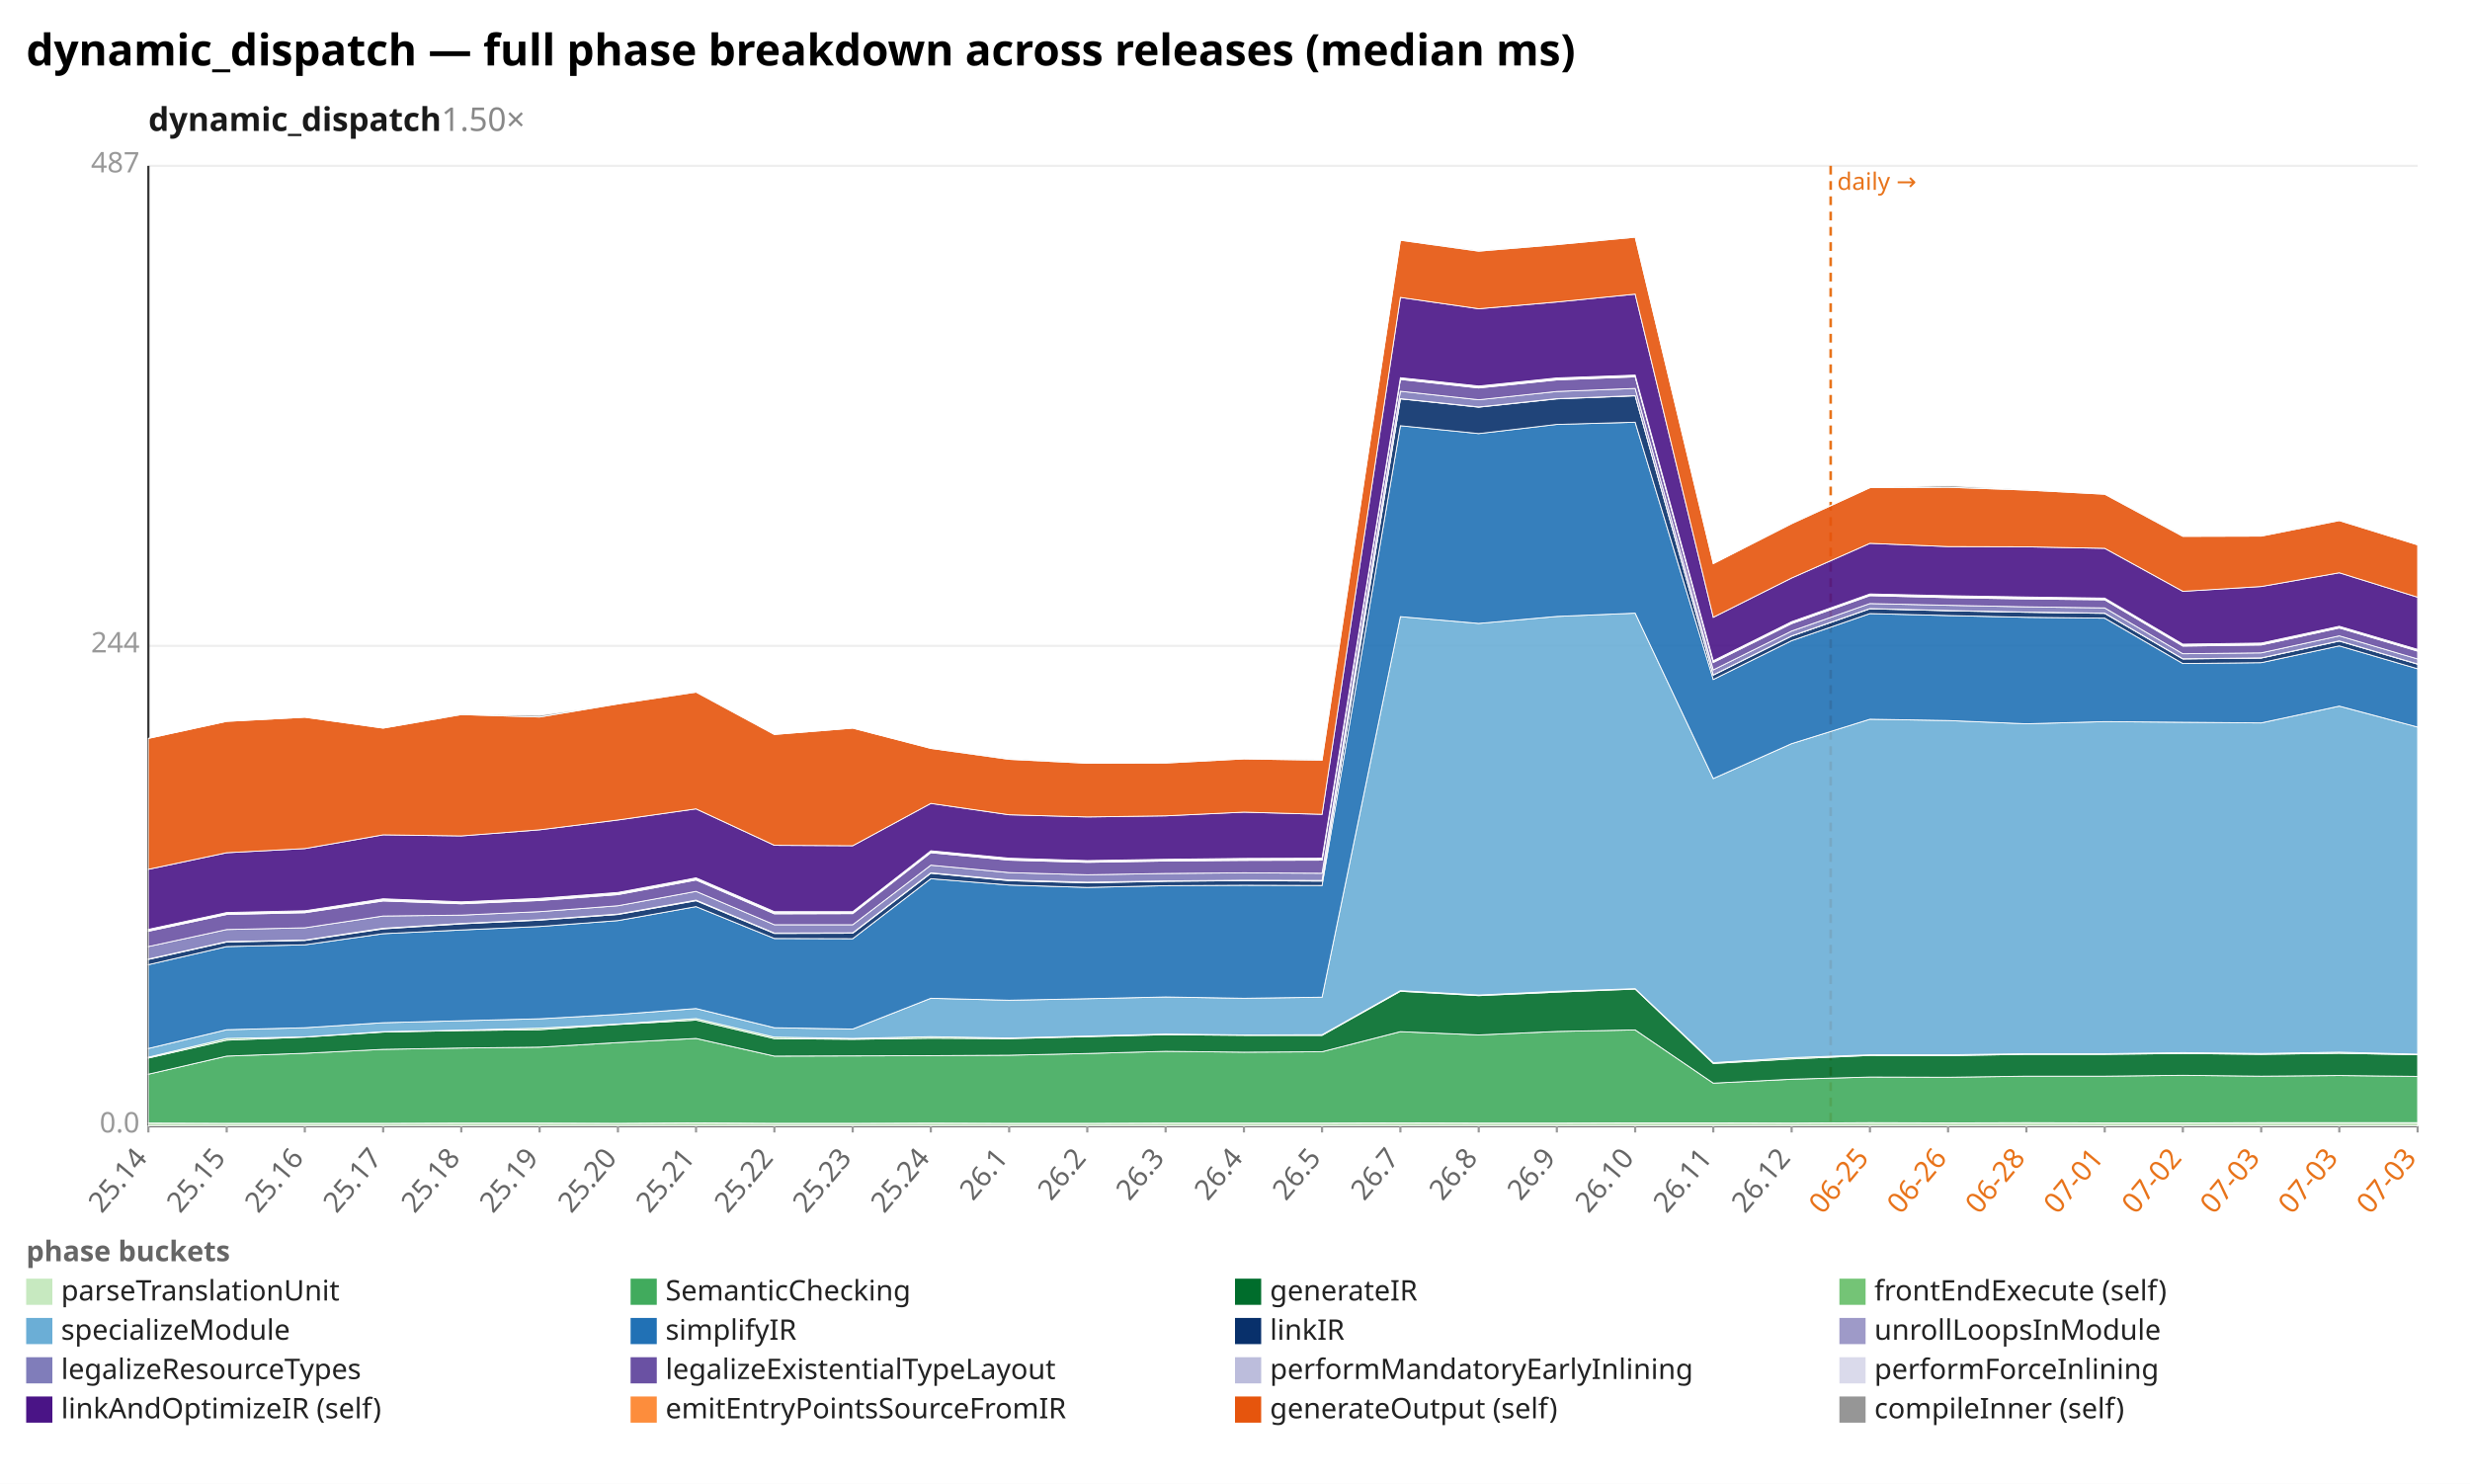
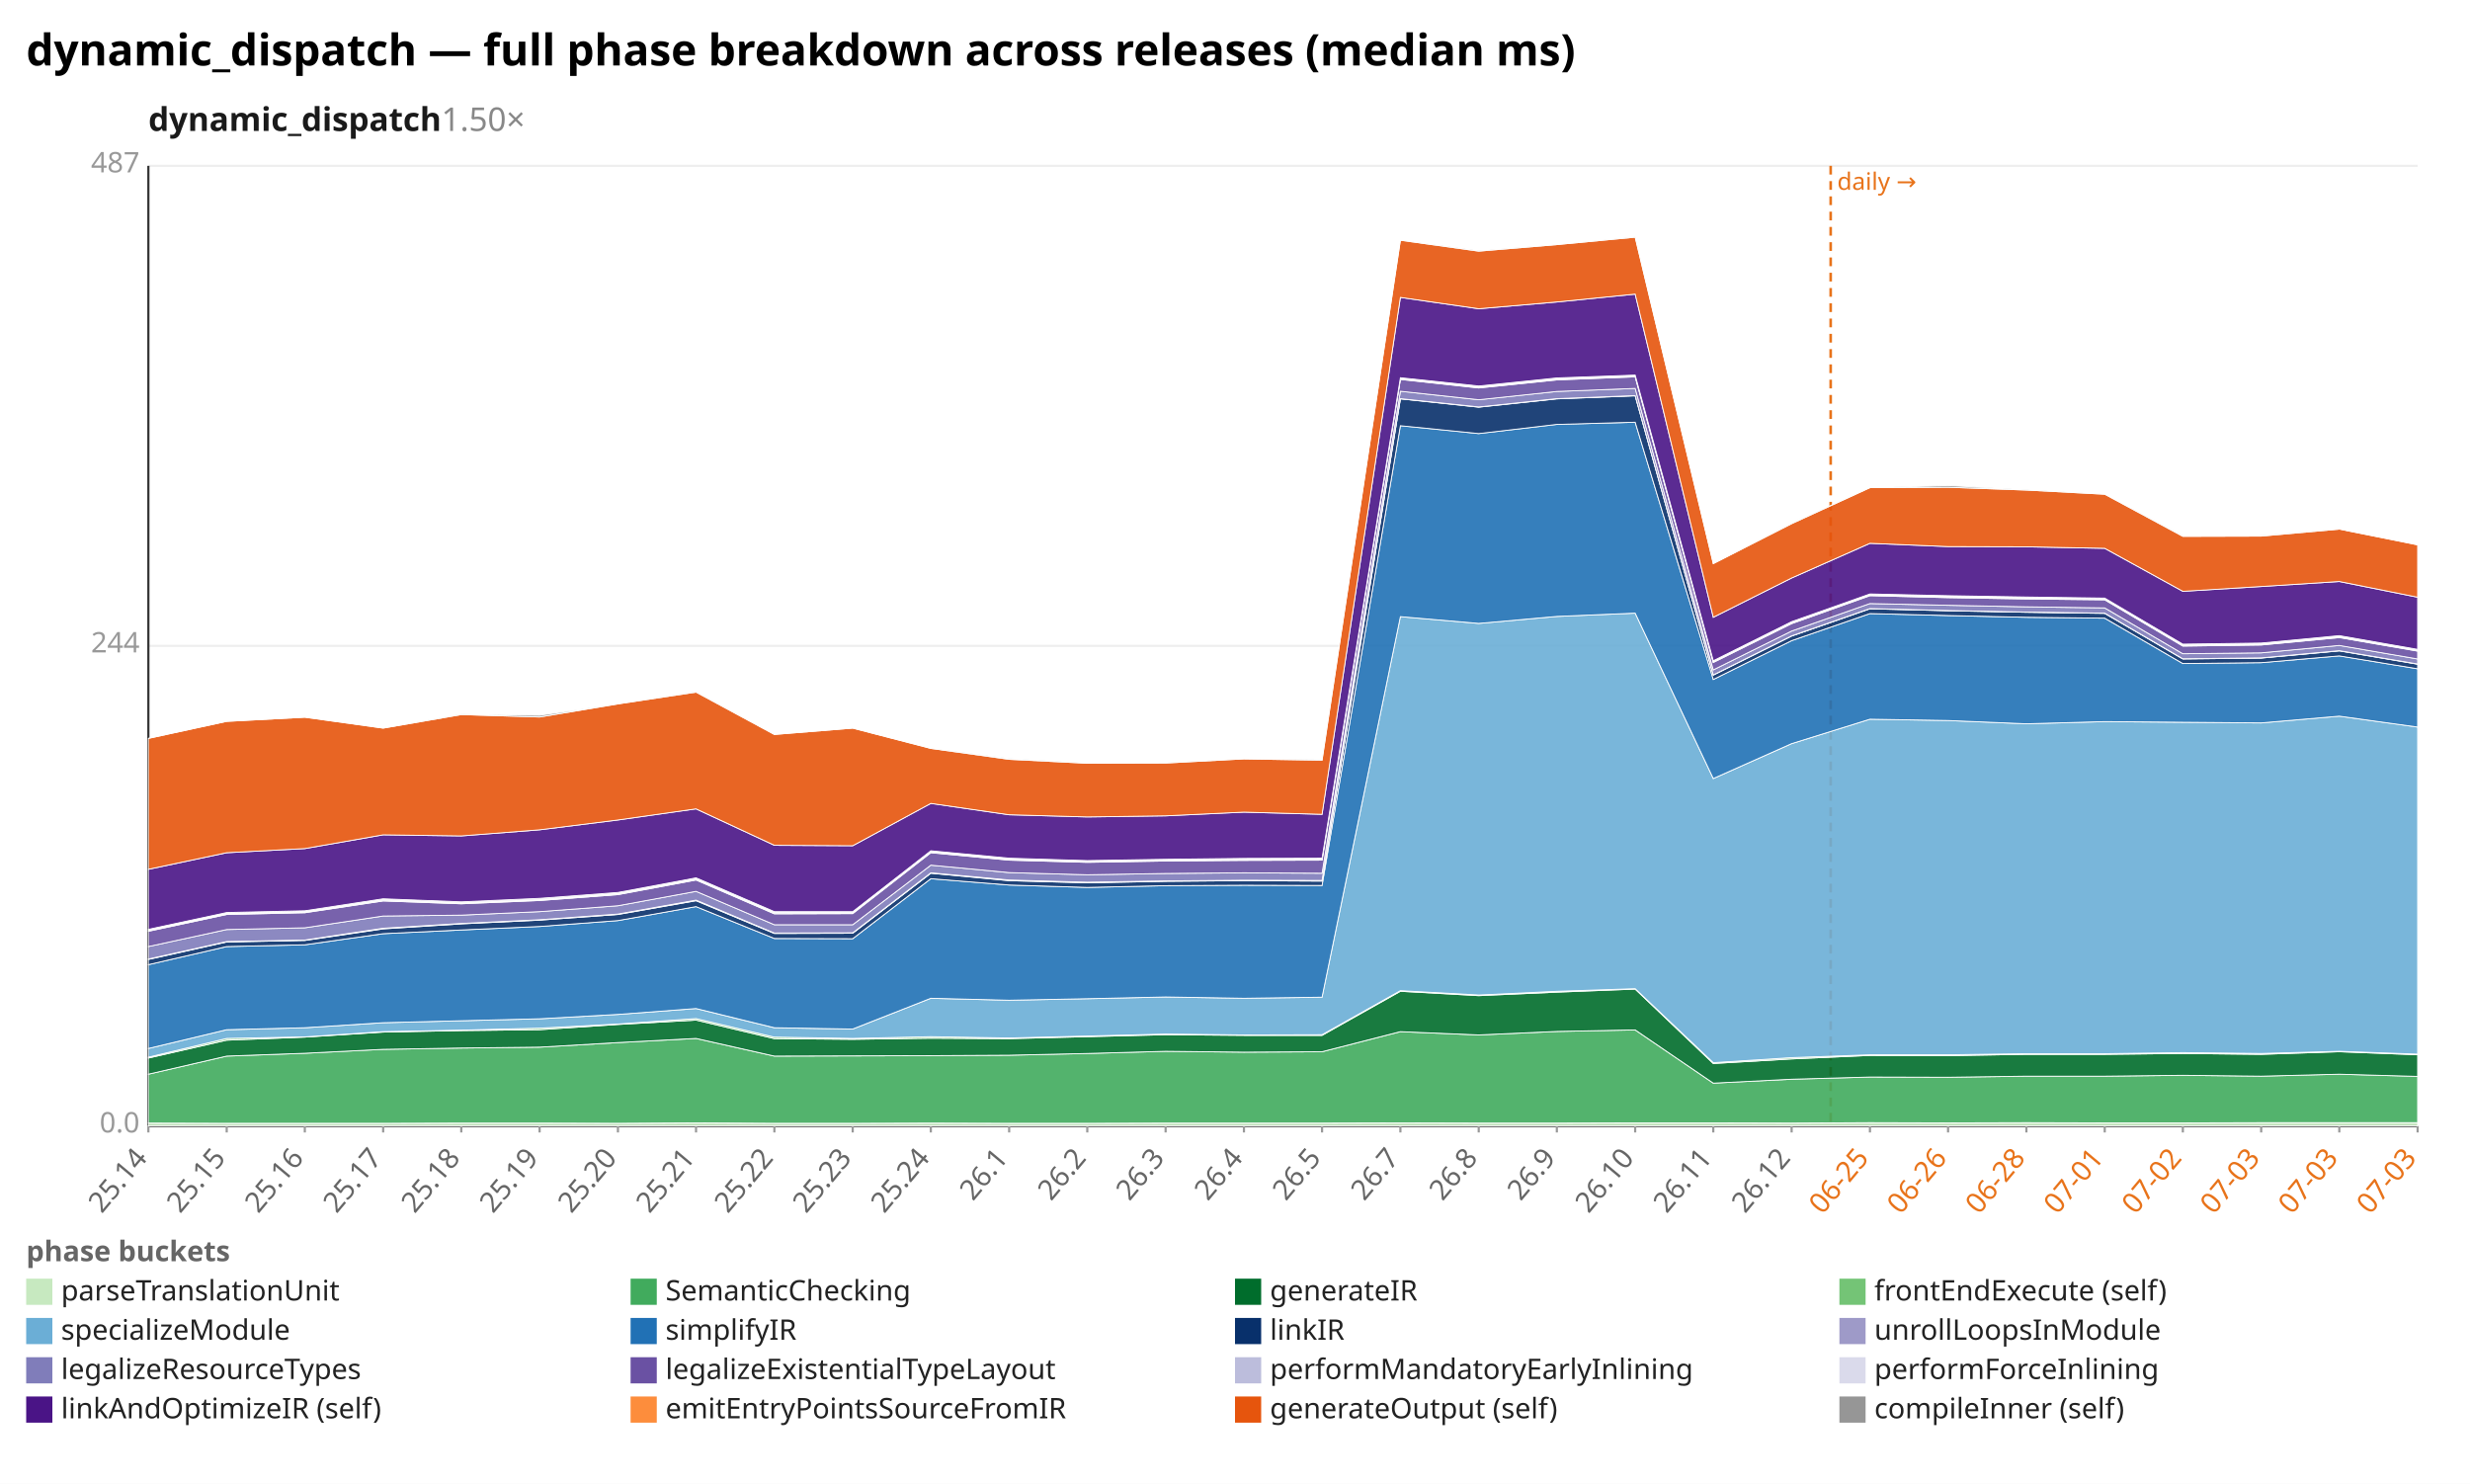
<svg xmlns="http://www.w3.org/2000/svg" width="1132" height="680" viewBox="0 0 1132 680" preserveAspectRatio="xMidYMid meet" font-family="sans-serif" font-size="13">
  <rect width="1132" height="680" fill="white" />
  <text x="12" y="30" font-size="20" font-weight="bold">dynamic_dispatch — full phase breakdown across releases (median ms)</text>
  <text x="68" y="60" font-size="15" font-weight="600" fill="#1a1a1a">dynamic_dispatch<tspan fill="#888" font-weight="400" text-decoration="none">  1.50×</tspan>
  </text>
  <line x1="68.0" y1="516.0" x2="1108.0" y2="516.0" stroke="#eee" />
  <text x="64.0" y="519.0" text-anchor="end" fill="#999">0.0</text>
  <line x1="68.0" y1="296.0" x2="1108.0" y2="296.0" stroke="#eee" />
  <text x="64.0" y="299.0" text-anchor="end" fill="#999">244</text>
  <line x1="68.0" y1="76.0" x2="1108.0" y2="76.0" stroke="#eee" />
  <text x="64.0" y="79.0" text-anchor="end" fill="#999">487</text>
  <line x1="68.0" y1="76.0" x2="68.0" y2="516.0" stroke="#333" />
  <line x1="68.0" y1="516.0" x2="1108.0" y2="516.0" stroke="#333" />
  <line x1="839.0" y1="76.0" x2="839.0" y2="516.0" stroke="#e8731a" stroke-width="1.2" stroke-dasharray="4 3" />
  <text x="842.0" y="87.0" fill="#e8731a" font-size="11">daily →</text>
  <line x1="68.0" y1="516.0" x2="68.0" y2="519.0" stroke="#999" />
  <text x="68.0" y="531.0" text-anchor="end" fill="#666" transform="rotate(-50 68.0 531.0)">25.14</text>
  <line x1="103.9" y1="516.0" x2="103.9" y2="519.0" stroke="#999" />
  <text x="103.9" y="531.0" text-anchor="end" fill="#666" transform="rotate(-50 103.9 531.0)">25.15</text>
  <line x1="139.7" y1="516.0" x2="139.7" y2="519.0" stroke="#999" />
  <text x="139.7" y="531.0" text-anchor="end" fill="#666" transform="rotate(-50 139.7 531.0)">25.16</text>
  <line x1="175.6" y1="516.0" x2="175.6" y2="519.0" stroke="#999" />
  <text x="175.6" y="531.0" text-anchor="end" fill="#666" transform="rotate(-50 175.6 531.0)">25.17</text>
  <line x1="211.4" y1="516.0" x2="211.4" y2="519.0" stroke="#999" />
  <text x="211.4" y="531.0" text-anchor="end" fill="#666" transform="rotate(-50 211.4 531.0)">25.18</text>
  <line x1="247.3" y1="516.0" x2="247.3" y2="519.0" stroke="#999" />
  <text x="247.3" y="531.0" text-anchor="end" fill="#666" transform="rotate(-50 247.3 531.0)">25.19</text>
  <line x1="283.2" y1="516.0" x2="283.2" y2="519.0" stroke="#999" />
  <text x="283.2" y="531.0" text-anchor="end" fill="#666" transform="rotate(-50 283.2 531.0)">25.20</text>
  <line x1="319.0" y1="516.0" x2="319.0" y2="519.0" stroke="#999" />
  <text x="319.0" y="531.0" text-anchor="end" fill="#666" transform="rotate(-50 319.0 531.0)">25.21</text>
  <line x1="354.9" y1="516.0" x2="354.9" y2="519.0" stroke="#999" />
  <text x="354.9" y="531.0" text-anchor="end" fill="#666" transform="rotate(-50 354.9 531.0)">25.22</text>
  <line x1="390.8" y1="516.0" x2="390.8" y2="519.0" stroke="#999" />
  <text x="390.8" y="531.0" text-anchor="end" fill="#666" transform="rotate(-50 390.8 531.0)">25.23</text>
  <line x1="426.6" y1="516.0" x2="426.6" y2="519.0" stroke="#999" />
  <text x="426.6" y="531.0" text-anchor="end" fill="#666" transform="rotate(-50 426.6 531.0)">25.24</text>
  <line x1="462.5" y1="516.0" x2="462.5" y2="519.0" stroke="#999" />
  <text x="462.5" y="531.0" text-anchor="end" fill="#666" transform="rotate(-50 462.5 531.0)">26.1</text>
  <line x1="498.3" y1="516.0" x2="498.3" y2="519.0" stroke="#999" />
  <text x="498.3" y="531.0" text-anchor="end" fill="#666" transform="rotate(-50 498.3 531.0)">26.2</text>
  <line x1="534.2" y1="516.0" x2="534.2" y2="519.0" stroke="#999" />
  <text x="534.2" y="531.0" text-anchor="end" fill="#666" transform="rotate(-50 534.2 531.0)">26.3</text>
  <line x1="570.1" y1="516.0" x2="570.1" y2="519.0" stroke="#999" />
  <text x="570.1" y="531.0" text-anchor="end" fill="#666" transform="rotate(-50 570.1 531.0)">26.4</text>
  <line x1="605.9" y1="516.0" x2="605.9" y2="519.0" stroke="#999" />
  <text x="605.9" y="531.0" text-anchor="end" fill="#666" transform="rotate(-50 605.9 531.0)">26.5</text>
  <line x1="641.8" y1="516.0" x2="641.8" y2="519.0" stroke="#999" />
  <text x="641.8" y="531.0" text-anchor="end" fill="#666" transform="rotate(-50 641.8 531.0)">26.7</text>
  <line x1="677.7" y1="516.0" x2="677.7" y2="519.0" stroke="#999" />
  <text x="677.7" y="531.0" text-anchor="end" fill="#666" transform="rotate(-50 677.7 531.0)">26.8</text>
  <line x1="713.5" y1="516.0" x2="713.5" y2="519.0" stroke="#999" />
  <text x="713.5" y="531.0" text-anchor="end" fill="#666" transform="rotate(-50 713.5 531.0)">26.9</text>
  <line x1="749.4" y1="516.0" x2="749.4" y2="519.0" stroke="#999" />
  <text x="749.4" y="531.0" text-anchor="end" fill="#666" transform="rotate(-50 749.4 531.0)">26.10</text>
  <line x1="785.2" y1="516.0" x2="785.2" y2="519.0" stroke="#999" />
  <text x="785.2" y="531.0" text-anchor="end" fill="#666" transform="rotate(-50 785.2 531.0)">26.11</text>
  <line x1="821.1" y1="516.0" x2="821.1" y2="519.0" stroke="#999" />
  <text x="821.1" y="531.0" text-anchor="end" fill="#666" transform="rotate(-50 821.1 531.0)">26.12</text>
  <line x1="857.0" y1="516.0" x2="857.0" y2="519.0" stroke="#999" />
  <text x="857.0" y="531.0" text-anchor="end" fill="#e8731a" transform="rotate(-50 857.0 531.0)">06-25</text>
  <line x1="892.8" y1="516.0" x2="892.8" y2="519.0" stroke="#999" />
  <text x="892.8" y="531.0" text-anchor="end" fill="#e8731a" transform="rotate(-50 892.8 531.0)">06-26</text>
  <line x1="928.7" y1="516.0" x2="928.7" y2="519.0" stroke="#999" />
  <text x="928.7" y="531.0" text-anchor="end" fill="#e8731a" transform="rotate(-50 928.7 531.0)">06-28</text>
  <line x1="964.6" y1="516.0" x2="964.6" y2="519.0" stroke="#999" />
  <text x="964.6" y="531.0" text-anchor="end" fill="#e8731a" transform="rotate(-50 964.6 531.0)">07-01</text>
  <line x1="1000.4" y1="516.0" x2="1000.4" y2="519.0" stroke="#999" />
  <text x="1000.4" y="531.0" text-anchor="end" fill="#e8731a" transform="rotate(-50 1000.4 531.0)">07-02</text>
  <line x1="1036.3" y1="516.0" x2="1036.3" y2="519.0" stroke="#999" />
  <text x="1036.3" y="531.0" text-anchor="end" fill="#e8731a" transform="rotate(-50 1036.3 531.0)">07-03</text>
  <line x1="1072.1" y1="516.0" x2="1072.1" y2="519.0" stroke="#999" />
  <text x="1072.1" y="531.0" text-anchor="end" fill="#e8731a" transform="rotate(-50 1072.1 531.0)">07-03</text>
  <line x1="1108.0" y1="516.0" x2="1108.0" y2="519.0" stroke="#999" />
  <text x="1108.0" y="531.0" text-anchor="end" fill="#e8731a" transform="rotate(-50 1108.0 531.0)">07-03</text>
  <polygon points="68.0,514.7 103.9,514.8 139.7,514.8 175.6,514.8 211.4,514.7 247.3,514.7 283.2,514.8 319.0,514.6 354.9,514.8 390.8,514.8 426.6,514.7 462.5,514.8 498.3,514.8 534.2,514.7 570.1,514.7 605.9,514.7 641.8,514.6 677.7,514.7 713.5,514.7 749.4,514.6 785.2,514.6 821.1,514.7 857.0,514.5 892.8,514.6 928.7,514.5 964.6,514.6 1000.4,514.6 1036.3,514.5 1072.1,514.5 1108.0,514.5 1108.0,516.0 1072.1,516.0 1036.3,516.0 1000.4,516.0 964.6,516.0 928.7,516.0 892.8,516.0 857.0,516.0 821.1,516.0 785.2,516.0 749.4,516.0 713.5,516.0 677.7,516.0 641.8,516.0 605.9,516.0 570.1,516.0 534.2,516.0 498.3,516.0 462.5,516.0 426.6,516.0 390.8,516.0 354.9,516.0 319.0,516.0 283.2,516.0 247.3,516.0 211.4,516.0 175.6,516.0 139.7,516.0 103.9,516.0 68.0,516.0" fill="#c7e9c0" fill-opacity="0.9" stroke="#fff" stroke-width="0.4" />
-   <polygon points="68.0,492.3 103.9,484.0 139.7,482.7 175.6,480.9 211.4,480.3 247.3,479.9 283.2,477.8 319.0,475.9 354.9,484.0 390.8,483.9 426.6,483.8 462.5,483.6 498.3,482.8 534.2,481.8 570.1,482.2 605.9,482.0 641.8,472.8 677.7,474.3 713.5,472.7 749.4,472.0 785.2,496.4 821.1,494.6 857.0,493.6 892.8,493.7 928.7,493.2 964.6,493.2 1000.4,492.8 1036.3,493.2 1072.1,492.9 1108.0,493.3 1108.0,514.5 1072.1,514.5 1036.3,514.5 1000.4,514.6 964.6,514.6 928.7,514.5 892.8,514.6 857.0,514.5 821.1,514.7 785.2,514.6 749.4,514.6 713.5,514.7 677.7,514.7 641.8,514.6 605.9,514.7 570.1,514.7 534.2,514.7 498.3,514.8 462.5,514.8 426.6,514.7 390.8,514.8 354.9,514.8 319.0,514.6 283.2,514.8 247.3,514.7 211.4,514.7 175.6,514.8 139.7,514.8 103.9,514.8 68.0,514.7" fill="#41ab5d" fill-opacity="0.9" stroke="#fff" stroke-width="0.4" />
-   <polygon points="68.0,484.9 103.9,476.7 139.7,475.3 175.6,473.0 211.4,472.3 247.3,471.9 283.2,469.5 319.0,467.5 354.9,476.0 390.8,476.3 426.6,475.8 462.5,476.0 498.3,475.1 534.2,474.2 570.1,474.5 605.9,474.5 641.8,454.3 677.7,456.3 713.5,454.7 749.4,453.3 785.2,487.4 821.1,485.3 857.0,483.7 892.8,483.8 928.7,483.2 964.6,483.2 1000.4,482.8 1036.3,483.2 1072.1,482.7 1108.0,483.4 1108.0,493.3 1072.1,492.9 1036.3,493.2 1000.4,492.8 964.6,493.2 928.7,493.2 892.8,493.7 857.0,493.6 821.1,494.6 785.2,496.4 749.4,472.0 713.5,472.7 677.7,474.3 641.8,472.8 605.9,482.0 570.1,482.2 534.2,481.8 498.3,482.8 462.5,483.6 426.6,483.8 390.8,483.9 354.9,484.0 319.0,475.9 283.2,477.8 247.3,479.9 211.4,480.3 175.6,480.9 139.7,482.7 103.9,484.0 68.0,492.3" fill="#006d2c" fill-opacity="0.9" stroke="#fff" stroke-width="0.4" />
-   <polygon points="68.0,484.5 103.9,475.9 139.7,475.2 175.6,472.8 211.4,472.1 247.3,471.2 283.2,469.3 319.0,466.8 354.9,475.3 390.8,475.9 426.6,475.1 462.5,475.7 498.3,474.8 534.2,473.9 570.1,474.3 605.9,474.2 641.8,454.0 677.7,456.0 713.5,454.3 749.4,453.1 785.2,487.0 821.1,484.7 857.0,483.4 892.8,483.4 928.7,482.9 964.6,482.9 1000.4,482.4 1036.3,482.8 1072.1,482.2 1108.0,483.1 1108.0,483.4 1072.1,482.7 1036.3,483.2 1000.4,482.8 964.6,483.2 928.7,483.2 892.8,483.8 857.0,483.7 821.1,485.3 785.2,487.4 749.4,453.3 713.5,454.7 677.7,456.3 641.8,454.3 605.9,474.5 570.1,474.5 534.2,474.2 498.3,475.1 462.5,476.0 426.6,475.8 390.8,476.3 354.9,476.0 319.0,467.5 283.2,469.5 247.3,471.9 211.4,472.3 175.6,473.0 139.7,475.3 103.9,476.7 68.0,484.9" fill="#74c476" fill-opacity="0.9" stroke="#fff" stroke-width="0.4" />
-   <polygon points="68.0,480.5 103.9,471.9 139.7,471.0 175.6,468.7 211.4,467.8 247.3,466.9 283.2,464.9 319.0,462.2 354.9,471.0 390.8,471.6 426.6,457.5 462.5,458.4 498.3,457.7 534.2,456.9 570.1,457.5 605.9,457.0 641.8,282.6 677.7,285.7 713.5,282.5 749.4,281.0 785.2,356.8 821.1,340.8 857.0,329.6 892.8,330.2 928.7,331.7 964.6,330.7 1000.4,331.0 1036.3,331.3 1072.1,323.6 1108.0,333.2 1108.0,483.1 1072.1,482.2 1036.3,482.8 1000.4,482.4 964.6,482.9 928.7,482.9 892.8,483.4 857.0,483.4 821.1,484.7 785.2,487.0 749.4,453.1 713.5,454.3 677.7,456.0 641.8,454.0 605.9,474.2 570.1,474.3 534.2,473.9 498.3,474.8 462.5,475.7 426.6,475.1 390.8,475.9 354.9,475.3 319.0,466.8 283.2,469.3 247.3,471.2 211.4,472.1 175.6,472.8 139.7,475.2 103.9,475.9 68.0,484.5" fill="#6baed6" fill-opacity="0.9" stroke="#fff" stroke-width="0.4" />
-   <polygon points="68.0,442.1 103.9,433.8 139.7,433.0 175.6,427.9 211.4,426.2 247.3,424.6 283.2,421.9 319.0,415.5 354.9,430.1 390.8,430.2 426.6,402.7 462.5,405.6 498.3,406.7 534.2,405.9 570.1,405.7 605.9,405.8 641.8,195.1 677.7,198.7 713.5,194.5 749.4,193.5 785.2,311.4 821.1,293.6 857.0,281.2 892.8,282.1 928.7,282.9 964.6,283.3 1000.4,304.1 1036.3,303.7 1072.1,296.0 1108.0,306.5 1108.0,333.2 1072.1,323.6 1036.3,331.3 1000.4,331.0 964.6,330.7 928.7,331.7 892.8,330.2 857.0,329.6 821.1,340.8 785.2,356.8 749.4,281.0 713.5,282.5 677.7,285.7 641.8,282.6 605.9,457.0 570.1,457.5 534.2,456.9 498.3,457.7 462.5,458.4 426.6,457.5 390.8,471.6 354.9,471.0 319.0,462.2 283.2,464.9 247.3,466.9 211.4,467.8 175.6,468.7 139.7,471.0 103.9,471.9 68.0,480.5" fill="#2171b5" fill-opacity="0.9" stroke="#fff" stroke-width="0.4" />
-   <polygon points="68.0,439.7 103.9,431.7 139.7,431.0 175.6,425.7 211.4,423.4 247.3,421.7 283.2,419.1 319.0,412.8 354.9,427.8 390.8,427.7 426.6,400.2 462.5,403.6 498.3,404.6 534.2,403.9 570.1,403.6 605.9,403.8 641.8,182.8 677.7,186.6 713.5,182.8 749.4,181.4 785.2,309.4 821.1,291.5 857.0,279.0 892.8,279.9 928.7,280.6 964.6,281.1 1000.4,302.0 1036.3,301.6 1072.1,293.8 1108.0,304.4 1108.0,306.5 1072.1,296.0 1036.3,303.7 1000.4,304.1 964.6,283.3 928.7,282.9 892.8,282.1 857.0,281.2 821.1,293.6 785.2,311.4 749.4,193.5 713.5,194.5 677.7,198.7 641.8,195.1 605.9,405.8 570.1,405.7 534.2,405.9 498.3,406.7 462.5,405.6 426.6,402.7 390.8,430.2 354.9,430.1 319.0,415.5 283.2,421.9 247.3,424.6 211.4,426.2 175.6,427.9 139.7,433.0 103.9,433.8 68.0,442.1" fill="#08306b" fill-opacity="0.9" stroke="#fff" stroke-width="0.4" />
-   <polygon points="68.0,439.5 103.9,431.5 139.7,430.8 175.6,425.4 211.4,423.2 247.3,421.5 283.2,418.9 319.0,412.5 354.9,427.6 390.8,427.5 426.6,400.0 462.5,403.3 498.3,404.3 534.2,403.7 570.1,403.4 605.9,403.5 641.8,182.7 677.7,186.5 713.5,182.7 749.4,181.3 785.2,309.3 821.1,291.4 857.0,278.9 892.8,279.8 928.7,280.5 964.6,281.0 1000.4,301.9 1036.3,301.5 1072.1,293.7 1108.0,304.3 1108.0,304.4 1072.1,293.8 1036.3,301.6 1000.4,302.0 964.6,281.1 928.7,280.6 892.8,279.9 857.0,279.0 821.1,291.5 785.2,309.4 749.4,181.4 713.5,182.8 677.7,186.6 641.8,182.8 605.9,403.8 570.1,403.6 534.2,403.9 498.3,404.6 462.5,403.6 426.6,400.2 390.8,427.7 354.9,427.8 319.0,412.8 283.2,419.1 247.3,421.7 211.4,423.4 175.6,425.7 139.7,431.0 103.9,431.7 68.0,439.7" fill="#9e9ac8" fill-opacity="0.9" stroke="#fff" stroke-width="0.4" />
-   <polygon points="68.0,433.8 103.9,426.0 139.7,425.2 175.6,419.8 211.4,419.4 247.3,417.8 283.2,415.1 319.0,408.5 354.9,423.8 390.8,423.8 426.6,396.5 462.5,399.9 498.3,400.9 534.2,400.3 570.1,400.0 605.9,400.2 641.8,179.3 677.7,183.2 713.5,179.4 749.4,178.0 785.2,307.0 821.1,289.2 857.0,276.6 892.8,277.4 928.7,278.1 964.6,278.6 1000.4,299.6 1036.3,299.2 1072.1,291.4 1108.0,302.0 1108.0,304.3 1072.1,293.7 1036.3,301.5 1000.4,301.9 964.6,281.0 928.7,280.5 892.8,279.8 857.0,278.9 821.1,291.4 785.2,309.3 749.4,181.3 713.5,182.7 677.7,186.5 641.8,182.7 605.9,403.5 570.1,403.4 534.2,403.7 498.3,404.3 462.5,403.3 426.6,400.0 390.8,427.5 354.9,427.6 319.0,412.5 283.2,418.9 247.3,421.5 211.4,423.2 175.6,425.4 139.7,430.8 103.9,431.5 68.0,439.5" fill="#807dba" fill-opacity="0.9" stroke="#fff" stroke-width="0.4" />
-   <polygon points="68.0,426.8 103.9,419.1 139.7,418.3 175.6,412.9 211.4,414.2 247.3,412.7 283.2,410.0 319.0,403.3 354.9,418.8 390.8,418.7 426.6,390.8 462.5,394.2 498.3,395.2 534.2,394.6 570.1,394.3 605.9,394.2 641.8,173.9 677.7,177.8 713.5,174.1 749.4,172.7 785.2,303.6 821.1,285.8 857.0,273.0 892.8,273.9 928.7,274.5 964.6,274.9 1000.4,296.1 1036.3,295.6 1072.1,287.8 1108.0,298.4 1108.0,302.0 1072.1,291.4 1036.3,299.2 1000.4,299.6 964.6,278.6 928.7,278.1 892.8,277.4 857.0,276.6 821.1,289.2 785.2,307.0 749.4,178.0 713.5,179.4 677.7,183.2 641.8,179.3 605.9,400.2 570.1,400.0 534.2,400.3 498.3,400.9 462.5,399.9 426.6,396.5 390.8,423.8 354.9,423.8 319.0,408.5 283.2,415.1 247.3,417.8 211.4,419.4 175.6,419.8 139.7,425.2 103.9,426.0 68.0,433.8" fill="#6a51a3" fill-opacity="0.9" stroke="#fff" stroke-width="0.4" />
-   <polygon points="68.0,426.4 103.9,418.7 139.7,417.9 175.6,412.4 211.4,413.8 247.3,412.3 283.2,409.5 319.0,402.8 354.9,418.3 390.8,418.3 426.6,390.3 462.5,393.8 498.3,394.8 534.2,394.3 570.1,393.9 605.9,393.8 641.8,173.5 677.7,177.4 713.5,173.7 749.4,172.3 785.2,303.3 821.1,285.4 857.0,272.6 892.8,273.5 928.7,274.1 964.6,274.6 1000.4,295.7 1036.3,295.2 1072.1,287.5 1108.0,298.1 1108.0,298.4 1072.1,287.8 1036.3,295.6 1000.4,296.1 964.6,274.9 928.7,274.5 892.8,273.9 857.0,273.0 821.1,285.8 785.2,303.6 749.4,172.7 713.5,174.1 677.7,177.8 641.8,173.9 605.9,394.2 570.1,394.3 534.2,394.6 498.3,395.2 462.5,394.2 426.6,390.8 390.8,418.7 354.9,418.8 319.0,403.3 283.2,410.0 247.3,412.7 211.4,414.2 175.6,412.9 139.7,418.3 103.9,419.1 68.0,426.8" fill="#bcbddc" fill-opacity="0.9" stroke="#fff" stroke-width="0.4" />
-   <polygon points="68.0,425.9 103.9,418.2 139.7,417.4 175.6,411.9 211.4,413.3 247.3,411.7 283.2,409.0 319.0,402.3 354.9,417.8 390.8,417.8 426.6,389.9 462.5,393.3 498.3,394.4 534.2,393.8 570.1,393.4 605.9,393.3 641.8,173.1 677.7,176.9 713.5,173.2 749.4,171.9 785.2,302.8 821.1,284.9 857.0,272.2 892.8,273.0 928.7,273.6 964.6,274.1 1000.4,295.2 1036.3,294.7 1072.1,287.0 1108.0,297.6 1108.0,298.1 1072.1,287.5 1036.3,295.2 1000.4,295.7 964.6,274.6 928.7,274.1 892.8,273.5 857.0,272.6 821.1,285.4 785.2,303.3 749.4,172.3 713.5,173.7 677.7,177.4 641.8,173.5 605.9,393.8 570.1,393.9 534.2,394.3 498.3,394.8 462.5,393.8 426.6,390.3 390.8,418.3 354.9,418.3 319.0,402.8 283.2,409.5 247.3,412.3 211.4,413.8 175.6,412.4 139.7,417.9 103.9,418.7 68.0,426.4" fill="#dadaeb" fill-opacity="0.9" stroke="#fff" stroke-width="0.4" />
-   <polygon points="68.0,398.4 103.9,390.8 139.7,388.9 175.6,382.6 211.4,383.1 247.3,380.3 283.2,375.8 319.0,370.7 354.9,387.4 390.8,387.6 426.6,368.2 462.5,373.4 498.3,374.4 534.2,373.9 570.1,372.2 605.9,373.2 641.8,136.3 677.7,141.5 713.5,138.4 749.4,134.8 785.2,282.9 821.1,264.9 857.0,249.0 892.8,250.5 928.7,250.6 964.6,251.3 1000.4,271.0 1036.3,268.8 1072.1,262.5 1108.0,273.7 1108.0,297.6 1072.1,287.0 1036.3,294.7 1000.4,295.2 964.6,274.1 928.7,273.6 892.8,273.0 857.0,272.2 821.1,284.9 785.2,302.8 749.4,171.9 713.5,173.2 677.7,176.9 641.8,173.1 605.9,393.3 570.1,393.4 534.2,393.8 498.3,394.4 462.5,393.3 426.6,389.9 390.8,417.8 354.9,417.8 319.0,402.3 283.2,409.0 247.3,411.7 211.4,413.3 175.6,411.9 139.7,417.4 103.9,418.2 68.0,425.9" fill="#4a1486" fill-opacity="0.9" stroke="#fff" stroke-width="0.4" />
-   <polygon points="68.0,338.4 103.9,330.6 139.7,328.7 175.6,333.7 211.4,327.5 247.3,328.6 283.2,322.6 319.0,317.2 354.9,336.6 390.8,333.7 426.6,343.0 462.5,348.0 498.3,349.8 534.2,349.7 570.1,347.8 605.9,348.4 641.8,110.1 677.7,115.1 713.5,112.1 749.4,108.7 785.2,258.3 821.1,240.0 857.0,223.5 892.8,223.3 928.7,224.6 964.6,226.5 1000.4,245.8 1036.3,245.7 1072.1,238.6 1108.0,249.7 1108.0,273.7 1072.1,262.5 1036.3,268.8 1000.4,271.0 964.6,251.3 928.7,250.6 892.8,250.5 857.0,249.0 821.1,264.9 785.2,282.9 749.4,134.8 713.5,138.4 677.7,141.5 641.8,136.3 605.9,373.2 570.1,372.2 534.2,373.9 498.3,374.4 462.5,373.4 426.6,368.2 390.8,387.6 354.9,387.4 319.0,370.7 283.2,375.8 247.3,380.3 211.4,383.1 175.6,382.6 139.7,388.9 103.9,390.8 68.0,398.4" fill="#e6550d" fill-opacity="0.9" stroke="#fff" stroke-width="0.4" />
-   <polygon points="68.0,338.4 103.9,330.6 139.7,328.7 175.6,333.7 211.4,327.3 247.3,327.8 283.2,322.6 319.0,317.0 354.9,336.6 390.8,333.7 426.6,343.0 462.5,347.6 498.3,349.8 534.2,349.6 570.1,347.8 605.9,348.2 641.8,110.1 677.7,114.9 713.5,112.1 749.4,108.6 785.2,258.3 821.1,239.8 857.0,223.5 892.8,222.5 928.7,224.5 964.6,226.5 1000.4,245.5 1036.3,245.4 1072.1,238.5 1108.0,249.7 1108.0,249.7 1072.1,238.6 1036.3,245.7 1000.4,245.8 964.6,226.5 928.7,224.6 892.8,223.3 857.0,223.5 821.1,240.0 785.2,258.3 749.4,108.7 713.5,112.1 677.7,115.1 641.8,110.1 605.9,348.4 570.1,347.8 534.2,349.7 498.3,349.8 462.5,348.0 426.6,343.0 390.8,333.7 354.9,336.6 319.0,317.2 283.2,322.6 247.3,328.6 211.4,327.5 175.6,333.7 139.7,328.7 103.9,330.6 68.0,338.4" fill="#969696" fill-opacity="0.9" stroke="#fff" stroke-width="0.4" />
+   <polygon points="68.0,492.3 103.9,484.0 139.7,482.7 175.6,480.9 211.4,480.3 247.3,479.9 283.2,477.8 319.0,475.9 354.9,484.0 390.8,483.9 426.6,483.8 462.5,483.6 498.3,482.8 534.2,481.8 570.1,482.2 605.9,482.0 641.8,472.8 677.7,474.3 713.5,472.7 749.4,472.0 785.2,496.4 821.1,494.6 857.0,493.6 892.8,493.7 928.7,493.2 964.6,493.2 1000.4,492.8 1036.3,493.2 1072.1,492.3 1108.0,493.3 1108.0,514.5 1072.1,514.5 1036.3,514.5 1000.4,514.6 964.6,514.6 928.7,514.5 892.8,514.6 857.0,514.5 821.1,514.7 785.2,514.6 749.4,514.6 713.5,514.7 677.7,514.7 641.8,514.6 605.9,514.7 570.1,514.7 534.2,514.7 498.3,514.8 462.5,514.8 426.6,514.7 390.8,514.8 354.9,514.8 319.0,514.6 283.2,514.8 247.3,514.7 211.4,514.7 175.6,514.8 139.7,514.8 103.9,514.8 68.0,514.7" fill="#41ab5d" fill-opacity="0.9" stroke="#fff" stroke-width="0.4" />
+   <polygon points="68.0,484.9 103.9,476.7 139.7,475.3 175.6,473.0 211.4,472.3 247.3,471.9 283.2,469.5 319.0,467.5 354.9,476.0 390.8,476.3 426.6,475.8 462.5,476.0 498.3,475.1 534.2,474.2 570.1,474.5 605.9,474.5 641.8,454.3 677.7,456.3 713.5,454.7 749.4,453.3 785.2,487.4 821.1,485.3 857.0,483.7 892.8,483.8 928.7,483.2 964.6,483.2 1000.4,482.8 1036.3,483.2 1072.1,482.0 1108.0,483.4 1108.0,493.3 1072.1,492.3 1036.3,493.2 1000.4,492.8 964.6,493.2 928.7,493.2 892.8,493.7 857.0,493.6 821.1,494.6 785.2,496.4 749.4,472.0 713.5,472.7 677.7,474.3 641.8,472.8 605.9,482.0 570.1,482.2 534.2,481.8 498.3,482.8 462.5,483.6 426.6,483.8 390.8,483.9 354.9,484.0 319.0,475.9 283.2,477.8 247.3,479.9 211.4,480.3 175.6,480.9 139.7,482.7 103.9,484.0 68.0,492.3" fill="#006d2c" fill-opacity="0.9" stroke="#fff" stroke-width="0.4" />
+   <polygon points="68.0,484.5 103.9,475.9 139.7,475.2 175.6,472.8 211.4,472.1 247.3,471.2 283.2,469.3 319.0,466.8 354.9,475.3 390.8,475.9 426.6,475.1 462.5,475.7 498.3,474.8 534.2,473.9 570.1,474.3 605.9,474.2 641.8,454.0 677.7,456.0 713.5,454.3 749.4,453.1 785.2,487.0 821.1,484.7 857.0,483.4 892.8,483.4 928.7,482.9 964.6,482.9 1000.4,482.4 1036.3,482.8 1072.1,481.8 1108.0,483.1 1108.0,483.4 1072.1,482.0 1036.3,483.2 1000.4,482.8 964.6,483.2 928.7,483.2 892.8,483.8 857.0,483.7 821.1,485.3 785.2,487.4 749.4,453.3 713.5,454.7 677.7,456.3 641.8,454.3 605.9,474.5 570.1,474.5 534.2,474.2 498.3,475.1 462.5,476.0 426.6,475.8 390.8,476.3 354.9,476.0 319.0,467.5 283.2,469.5 247.3,471.9 211.4,472.3 175.6,473.0 139.7,475.3 103.9,476.7 68.0,484.9" fill="#74c476" fill-opacity="0.9" stroke="#fff" stroke-width="0.4" />
+   <polygon points="68.0,480.5 103.9,471.9 139.7,471.0 175.6,468.7 211.4,467.8 247.3,466.9 283.2,464.9 319.0,462.2 354.9,471.0 390.8,471.6 426.6,457.5 462.5,458.4 498.3,457.7 534.2,456.9 570.1,457.5 605.9,457.0 641.8,282.6 677.7,285.7 713.5,282.5 749.4,281.0 785.2,356.8 821.1,340.8 857.0,329.6 892.8,330.2 928.7,331.7 964.6,330.7 1000.4,331.0 1036.3,331.3 1072.1,328.2 1108.0,333.2 1108.0,483.1 1072.1,481.8 1036.3,482.8 1000.4,482.4 964.6,482.9 928.7,482.9 892.8,483.4 857.0,483.4 821.1,484.7 785.2,487.0 749.4,453.1 713.5,454.3 677.7,456.0 641.8,454.0 605.9,474.2 570.1,474.3 534.2,473.9 498.3,474.8 462.5,475.7 426.6,475.1 390.8,475.9 354.9,475.3 319.0,466.8 283.2,469.3 247.3,471.2 211.4,472.1 175.6,472.8 139.7,475.2 103.9,475.9 68.0,484.5" fill="#6baed6" fill-opacity="0.9" stroke="#fff" stroke-width="0.4" />
+   <polygon points="68.0,442.1 103.9,433.8 139.7,433.0 175.6,427.9 211.4,426.2 247.3,424.6 283.2,421.9 319.0,415.5 354.9,430.1 390.8,430.2 426.6,402.7 462.5,405.6 498.3,406.7 534.2,405.9 570.1,405.7 605.9,405.8 641.8,195.1 677.7,198.7 713.5,194.5 749.4,193.5 785.2,311.4 821.1,293.6 857.0,281.2 892.8,282.1 928.7,282.9 964.6,283.3 1000.4,304.1 1036.3,303.7 1072.1,300.6 1108.0,306.5 1108.0,333.2 1072.1,328.2 1036.3,331.3 1000.4,331.0 964.6,330.7 928.7,331.7 892.8,330.2 857.0,329.6 821.1,340.8 785.2,356.8 749.4,281.0 713.5,282.5 677.7,285.7 641.8,282.6 605.9,457.0 570.1,457.5 534.2,456.9 498.3,457.7 462.5,458.4 426.6,457.5 390.8,471.6 354.9,471.0 319.0,462.2 283.2,464.9 247.3,466.9 211.4,467.8 175.6,468.7 139.7,471.0 103.9,471.9 68.0,480.5" fill="#2171b5" fill-opacity="0.9" stroke="#fff" stroke-width="0.4" />
+   <polygon points="68.0,439.7 103.9,431.7 139.7,431.0 175.6,425.7 211.4,423.4 247.3,421.7 283.2,419.1 319.0,412.8 354.9,427.8 390.8,427.7 426.6,400.2 462.5,403.6 498.3,404.6 534.2,403.9 570.1,403.6 605.9,403.8 641.8,182.8 677.7,186.6 713.5,182.8 749.4,181.4 785.2,309.4 821.1,291.5 857.0,279.0 892.8,279.9 928.7,280.6 964.6,281.1 1000.4,302.0 1036.3,301.6 1072.1,298.3 1108.0,304.4 1108.0,306.5 1072.1,300.6 1036.3,303.7 1000.4,304.1 964.6,283.3 928.7,282.9 892.8,282.1 857.0,281.2 821.1,293.6 785.2,311.4 749.4,193.5 713.5,194.5 677.7,198.7 641.8,195.1 605.9,405.8 570.1,405.7 534.2,405.9 498.3,406.7 462.5,405.6 426.6,402.7 390.8,430.2 354.9,430.1 319.0,415.5 283.2,421.9 247.3,424.6 211.4,426.2 175.6,427.9 139.7,433.0 103.9,433.8 68.0,442.1" fill="#08306b" fill-opacity="0.9" stroke="#fff" stroke-width="0.4" />
+   <polygon points="68.0,439.5 103.9,431.5 139.7,430.8 175.6,425.4 211.4,423.2 247.3,421.5 283.2,418.9 319.0,412.5 354.9,427.6 390.8,427.5 426.6,400.0 462.5,403.3 498.3,404.3 534.2,403.7 570.1,403.4 605.9,403.5 641.8,182.7 677.7,186.5 713.5,182.7 749.4,181.3 785.2,309.3 821.1,291.4 857.0,278.9 892.8,279.8 928.7,280.5 964.6,281.0 1000.4,301.9 1036.3,301.5 1072.1,298.2 1108.0,304.3 1108.0,304.4 1072.1,298.3 1036.3,301.6 1000.4,302.0 964.6,281.1 928.7,280.6 892.8,279.9 857.0,279.0 821.1,291.5 785.2,309.4 749.4,181.4 713.5,182.8 677.7,186.6 641.8,182.8 605.9,403.8 570.1,403.6 534.2,403.9 498.3,404.6 462.5,403.6 426.6,400.2 390.8,427.7 354.9,427.8 319.0,412.8 283.2,419.1 247.3,421.7 211.4,423.4 175.6,425.7 139.7,431.0 103.9,431.7 68.0,439.7" fill="#9e9ac8" fill-opacity="0.9" stroke="#fff" stroke-width="0.4" />
+   <polygon points="68.0,433.8 103.9,426.0 139.7,425.2 175.6,419.8 211.4,419.4 247.3,417.8 283.2,415.1 319.0,408.5 354.9,423.8 390.8,423.8 426.6,396.5 462.5,399.9 498.3,400.9 534.2,400.3 570.1,400.0 605.9,400.2 641.8,179.3 677.7,183.2 713.5,179.4 749.4,178.0 785.2,307.0 821.1,289.2 857.0,276.6 892.8,277.4 928.7,278.1 964.6,278.6 1000.4,299.6 1036.3,299.2 1072.1,295.8 1108.0,302.0 1108.0,304.3 1072.1,298.2 1036.3,301.5 1000.4,301.9 964.6,281.0 928.7,280.5 892.8,279.8 857.0,278.9 821.1,291.4 785.2,309.3 749.4,181.3 713.5,182.7 677.7,186.5 641.8,182.7 605.9,403.5 570.1,403.4 534.2,403.7 498.3,404.3 462.5,403.3 426.6,400.0 390.8,427.5 354.9,427.6 319.0,412.5 283.2,418.9 247.3,421.5 211.4,423.2 175.6,425.4 139.7,430.8 103.9,431.5 68.0,439.5" fill="#807dba" fill-opacity="0.9" stroke="#fff" stroke-width="0.4" />
+   <polygon points="68.0,426.8 103.9,419.1 139.7,418.3 175.6,412.9 211.4,414.2 247.3,412.7 283.2,410.0 319.0,403.3 354.9,418.8 390.8,418.7 426.6,390.8 462.5,394.2 498.3,395.2 534.2,394.6 570.1,394.3 605.9,394.2 641.8,173.9 677.7,177.8 713.5,174.1 749.4,172.7 785.2,303.6 821.1,285.8 857.0,273.0 892.8,273.9 928.7,274.5 964.6,274.9 1000.4,296.1 1036.3,295.6 1072.1,292.2 1108.0,298.4 1108.0,302.0 1072.1,295.8 1036.3,299.2 1000.4,299.6 964.6,278.6 928.7,278.1 892.8,277.4 857.0,276.6 821.1,289.2 785.2,307.0 749.4,178.0 713.5,179.4 677.7,183.2 641.8,179.3 605.9,400.2 570.1,400.0 534.2,400.3 498.3,400.9 462.5,399.9 426.6,396.5 390.8,423.8 354.9,423.8 319.0,408.5 283.2,415.1 247.3,417.8 211.4,419.4 175.6,419.8 139.7,425.2 103.9,426.0 68.0,433.8" fill="#6a51a3" fill-opacity="0.9" stroke="#fff" stroke-width="0.4" />
+   <polygon points="68.0,426.4 103.9,418.7 139.7,417.9 175.6,412.4 211.4,413.8 247.3,412.3 283.2,409.5 319.0,402.8 354.9,418.3 390.8,418.3 426.6,390.3 462.5,393.8 498.3,394.8 534.2,394.3 570.1,393.9 605.9,393.8 641.8,173.5 677.7,177.4 713.5,173.7 749.4,172.3 785.2,303.3 821.1,285.4 857.0,272.6 892.8,273.5 928.7,274.1 964.6,274.6 1000.4,295.7 1036.3,295.2 1072.1,291.8 1108.0,298.1 1108.0,298.4 1072.1,292.2 1036.3,295.6 1000.4,296.1 964.6,274.9 928.7,274.5 892.8,273.9 857.0,273.0 821.1,285.8 785.2,303.6 749.4,172.7 713.5,174.1 677.7,177.8 641.8,173.9 605.9,394.2 570.1,394.3 534.2,394.6 498.3,395.2 462.5,394.2 426.6,390.8 390.8,418.7 354.9,418.8 319.0,403.3 283.2,410.0 247.3,412.7 211.4,414.2 175.6,412.9 139.7,418.3 103.9,419.1 68.0,426.8" fill="#bcbddc" fill-opacity="0.9" stroke="#fff" stroke-width="0.4" />
+   <polygon points="68.0,425.9 103.9,418.2 139.7,417.4 175.6,411.9 211.4,413.3 247.3,411.7 283.2,409.0 319.0,402.3 354.9,417.8 390.8,417.8 426.6,389.9 462.5,393.3 498.3,394.4 534.2,393.8 570.1,393.4 605.9,393.3 641.8,173.1 677.7,176.9 713.5,173.2 749.4,171.9 785.2,302.8 821.1,284.9 857.0,272.2 892.8,273.0 928.7,273.6 964.6,274.1 1000.4,295.2 1036.3,294.7 1072.1,291.3 1108.0,297.6 1108.0,298.1 1072.1,291.8 1036.3,295.2 1000.4,295.7 964.6,274.6 928.7,274.1 892.8,273.5 857.0,272.6 821.1,285.4 785.2,303.3 749.4,172.3 713.5,173.7 677.7,177.4 641.8,173.5 605.9,393.8 570.1,393.9 534.2,394.3 498.3,394.8 462.5,393.8 426.6,390.3 390.8,418.3 354.9,418.3 319.0,402.8 283.2,409.5 247.3,412.3 211.4,413.8 175.6,412.4 139.7,417.9 103.9,418.7 68.0,426.4" fill="#dadaeb" fill-opacity="0.9" stroke="#fff" stroke-width="0.4" />
+   <polygon points="68.0,398.4 103.9,390.8 139.7,388.9 175.6,382.6 211.4,383.1 247.3,380.3 283.2,375.8 319.0,370.7 354.9,387.4 390.8,387.6 426.6,368.2 462.5,373.4 498.3,374.4 534.2,373.9 570.1,372.2 605.9,373.2 641.8,136.3 677.7,141.5 713.5,138.4 749.4,134.8 785.2,282.9 821.1,264.9 857.0,249.0 892.8,250.5 928.7,250.6 964.6,251.3 1000.4,271.0 1036.3,268.8 1072.1,266.5 1108.0,273.7 1108.0,297.6 1072.1,291.3 1036.3,294.7 1000.4,295.2 964.6,274.1 928.7,273.6 892.8,273.0 857.0,272.2 821.1,284.9 785.2,302.8 749.4,171.9 713.5,173.2 677.7,176.9 641.8,173.1 605.9,393.3 570.1,393.4 534.2,393.8 498.3,394.4 462.5,393.3 426.6,389.9 390.8,417.8 354.9,417.8 319.0,402.3 283.2,409.0 247.3,411.7 211.4,413.3 175.6,411.9 139.7,417.4 103.9,418.2 68.0,425.9" fill="#4a1486" fill-opacity="0.9" stroke="#fff" stroke-width="0.4" />
+   <polygon points="68.0,338.4 103.9,330.6 139.7,328.7 175.6,333.7 211.4,327.5 247.3,328.6 283.2,322.6 319.0,317.2 354.9,336.6 390.8,333.7 426.6,343.0 462.5,348.0 498.3,349.8 534.2,349.7 570.1,347.8 605.9,348.4 641.8,110.1 677.7,115.1 713.5,112.1 749.4,108.7 785.2,258.3 821.1,240.0 857.0,223.5 892.8,223.3 928.7,224.6 964.6,226.5 1000.4,245.8 1036.3,245.7 1072.1,242.5 1108.0,249.7 1108.0,273.7 1072.1,266.5 1036.3,268.8 1000.4,271.0 964.6,251.3 928.7,250.6 892.8,250.5 857.0,249.0 821.1,264.9 785.2,282.9 749.4,134.8 713.5,138.4 677.7,141.5 641.8,136.3 605.9,373.2 570.1,372.2 534.2,373.9 498.3,374.4 462.5,373.4 426.6,368.2 390.8,387.6 354.9,387.4 319.0,370.7 283.2,375.8 247.3,380.3 211.4,383.1 175.6,382.6 139.7,388.9 103.9,390.8 68.0,398.4" fill="#e6550d" fill-opacity="0.9" stroke="#fff" stroke-width="0.4" />
+   <polygon points="68.0,338.4 103.9,330.6 139.7,328.7 175.6,333.7 211.4,327.3 247.3,327.8 283.2,322.6 319.0,317.0 354.9,336.6 390.8,333.7 426.6,343.0 462.5,347.6 498.3,349.8 534.2,349.6 570.1,347.8 605.9,348.2 641.8,110.1 677.7,114.9 713.5,112.1 749.4,108.6 785.2,258.3 821.1,239.8 857.0,223.5 892.8,222.5 928.7,224.5 964.6,226.5 1000.4,245.5 1036.3,245.4 1072.1,242.5 1108.0,249.7 1108.0,249.7 1072.1,242.5 1036.3,245.7 1000.4,245.8 964.6,226.5 928.7,224.6 892.8,223.3 857.0,223.5 821.1,240.0 785.2,258.3 749.4,108.7 713.5,112.1 677.7,115.1 641.8,110.1 605.9,348.4 570.1,347.8 534.2,349.7 498.3,349.8 462.5,348.0 426.6,343.0 390.8,333.7 354.9,336.6 319.0,317.2 283.2,322.6 247.3,328.6 211.4,327.5 175.6,333.7 139.7,328.7 103.9,330.6 68.0,338.4" fill="#969696" fill-opacity="0.9" stroke="#fff" stroke-width="0.4" />
  <text x="12" y="578" fill="#666" font-weight="600">phase buckets</text>
  <rect x="12" y="586" width="12" height="12" fill="#c7e9c0" />
  <text x="28" y="596" fill="#222">parseTranslationUnit</text>
  <rect x="289" y="586" width="12" height="12" fill="#41ab5d" />
  <text x="305" y="596" fill="#222">SemanticChecking</text>
  <rect x="566" y="586" width="12" height="12" fill="#006d2c" />
  <text x="582" y="596" fill="#222">generateIR</text>
  <rect x="843" y="586" width="12" height="12" fill="#74c476" />
  <text x="859" y="596" fill="#222">frontEndExecute (self)</text>
  <rect x="12" y="604" width="12" height="12" fill="#6baed6" />
  <text x="28" y="614" fill="#222">specializeModule</text>
  <rect x="289" y="604" width="12" height="12" fill="#2171b5" />
  <text x="305" y="614" fill="#222">simplifyIR</text>
  <rect x="566" y="604" width="12" height="12" fill="#08306b" />
  <text x="582" y="614" fill="#222">linkIR</text>
  <rect x="843" y="604" width="12" height="12" fill="#9e9ac8" />
  <text x="859" y="614" fill="#222">unrollLoopsInModule</text>
  <rect x="12" y="622" width="12" height="12" fill="#807dba" />
  <text x="28" y="632" fill="#222">legalizeResourceTypes</text>
  <rect x="289" y="622" width="12" height="12" fill="#6a51a3" />
  <text x="305" y="632" fill="#222">legalizeExistentialTypeLayout</text>
  <rect x="566" y="622" width="12" height="12" fill="#bcbddc" />
  <text x="582" y="632" fill="#222">performMandatoryEarlyInlining</text>
  <rect x="843" y="622" width="12" height="12" fill="#dadaeb" />
  <text x="859" y="632" fill="#222">performForceInlining</text>
  <rect x="12" y="640" width="12" height="12" fill="#4a1486" />
  <text x="28" y="650" fill="#222">linkAndOptimizeIR (self)</text>
  <rect x="289" y="640" width="12" height="12" fill="#fd8d3c" />
  <text x="305" y="650" fill="#222">emitEntryPointsSourceFromIR</text>
  <rect x="566" y="640" width="12" height="12" fill="#e6550d" />
  <text x="582" y="650" fill="#222">generateOutput (self)</text>
  <rect x="843" y="640" width="12" height="12" fill="#969696" />
  <text x="859" y="650" fill="#222">compileInner (self)</text>
</svg>
